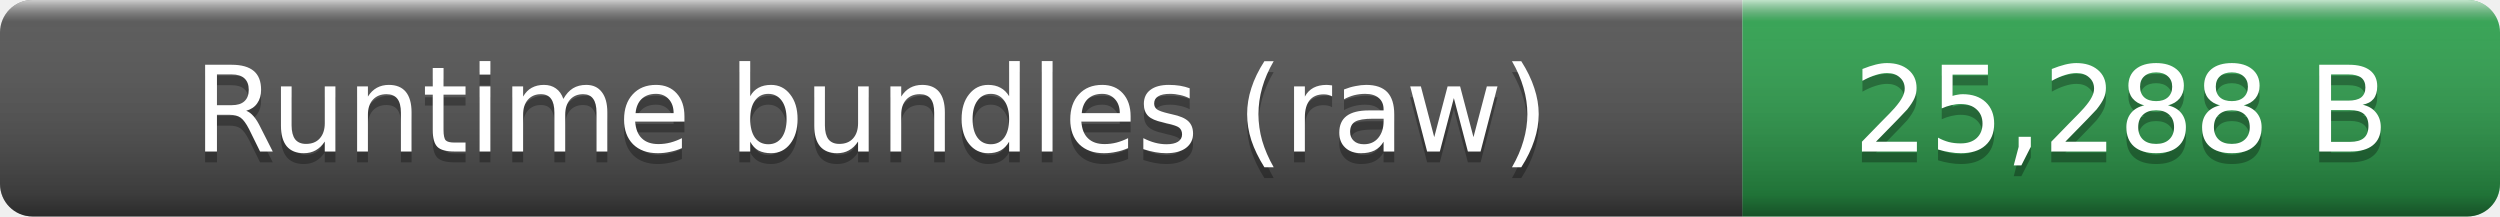
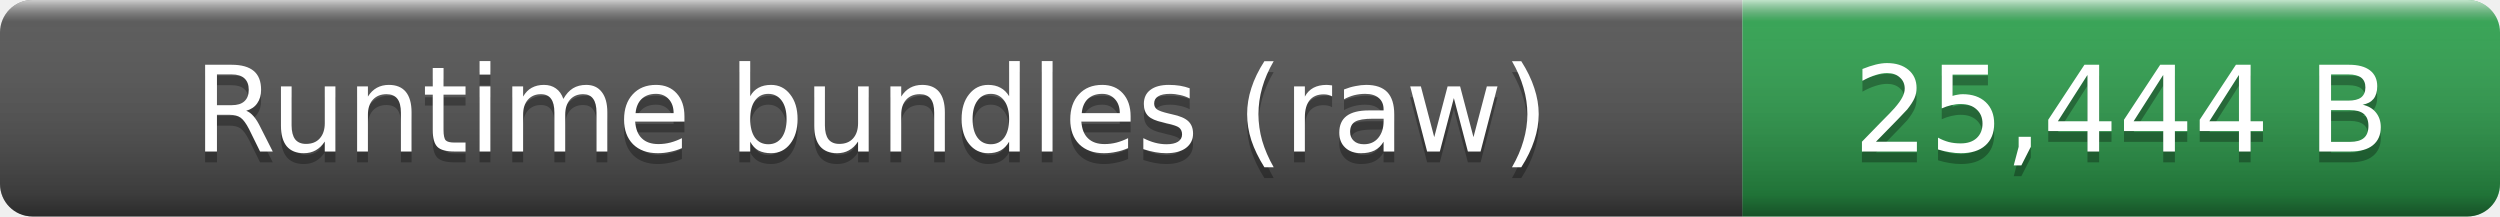
- <svg xmlns="http://www.w3.org/2000/svg" width="231" height="20" role="img" aria-label="Runtime bundles (raw): 25,288 B">
+ <svg xmlns="http://www.w3.org/2000/svg" width="231" height="20" role="img" aria-label="Runtime bundles (raw): 25,444 B">
  <linearGradient id="smooth" x2="0" y2="100%">
    <stop offset="0" stop-color="#fff" stop-opacity=".7" />
    <stop offset=".1" stop-color="#aaa" stop-opacity=".1" />
    <stop offset=".9" stop-opacity=".3" />
    <stop offset="1" stop-opacity=".5" />
  </linearGradient>
  <clipPath id="round">
    <rect width="231" height="20" rx="3" fill="#fff" />
  </clipPath>
  <g clip-path="url(#round)">
    <rect width="161" height="20" fill="#555" />
    <rect x="161" width="70" height="20" fill="#2ea44f" />
    <rect width="231" height="20" fill="url(#smooth)" />
  </g>
  <g fill="#fff" text-anchor="middle" font-family="Verdana,Geneva,DejaVu Sans,sans-serif" font-size="11">
    <text x="80.5" y="15" fill="#010101" fill-opacity=".3">Runtime bundles (raw)</text>
    <text x="80.5" y="14">Runtime bundles (raw)</text>
-     <text x="196" y="15" fill="#010101" fill-opacity=".3">25,288 B</text>
-     <text x="196" y="14">25,288 B</text>
+     <text x="196" y="15" fill="#010101" fill-opacity=".3">25,444 B</text>
+     <text x="196" y="14">25,444 B</text>
  </g>
</svg>
